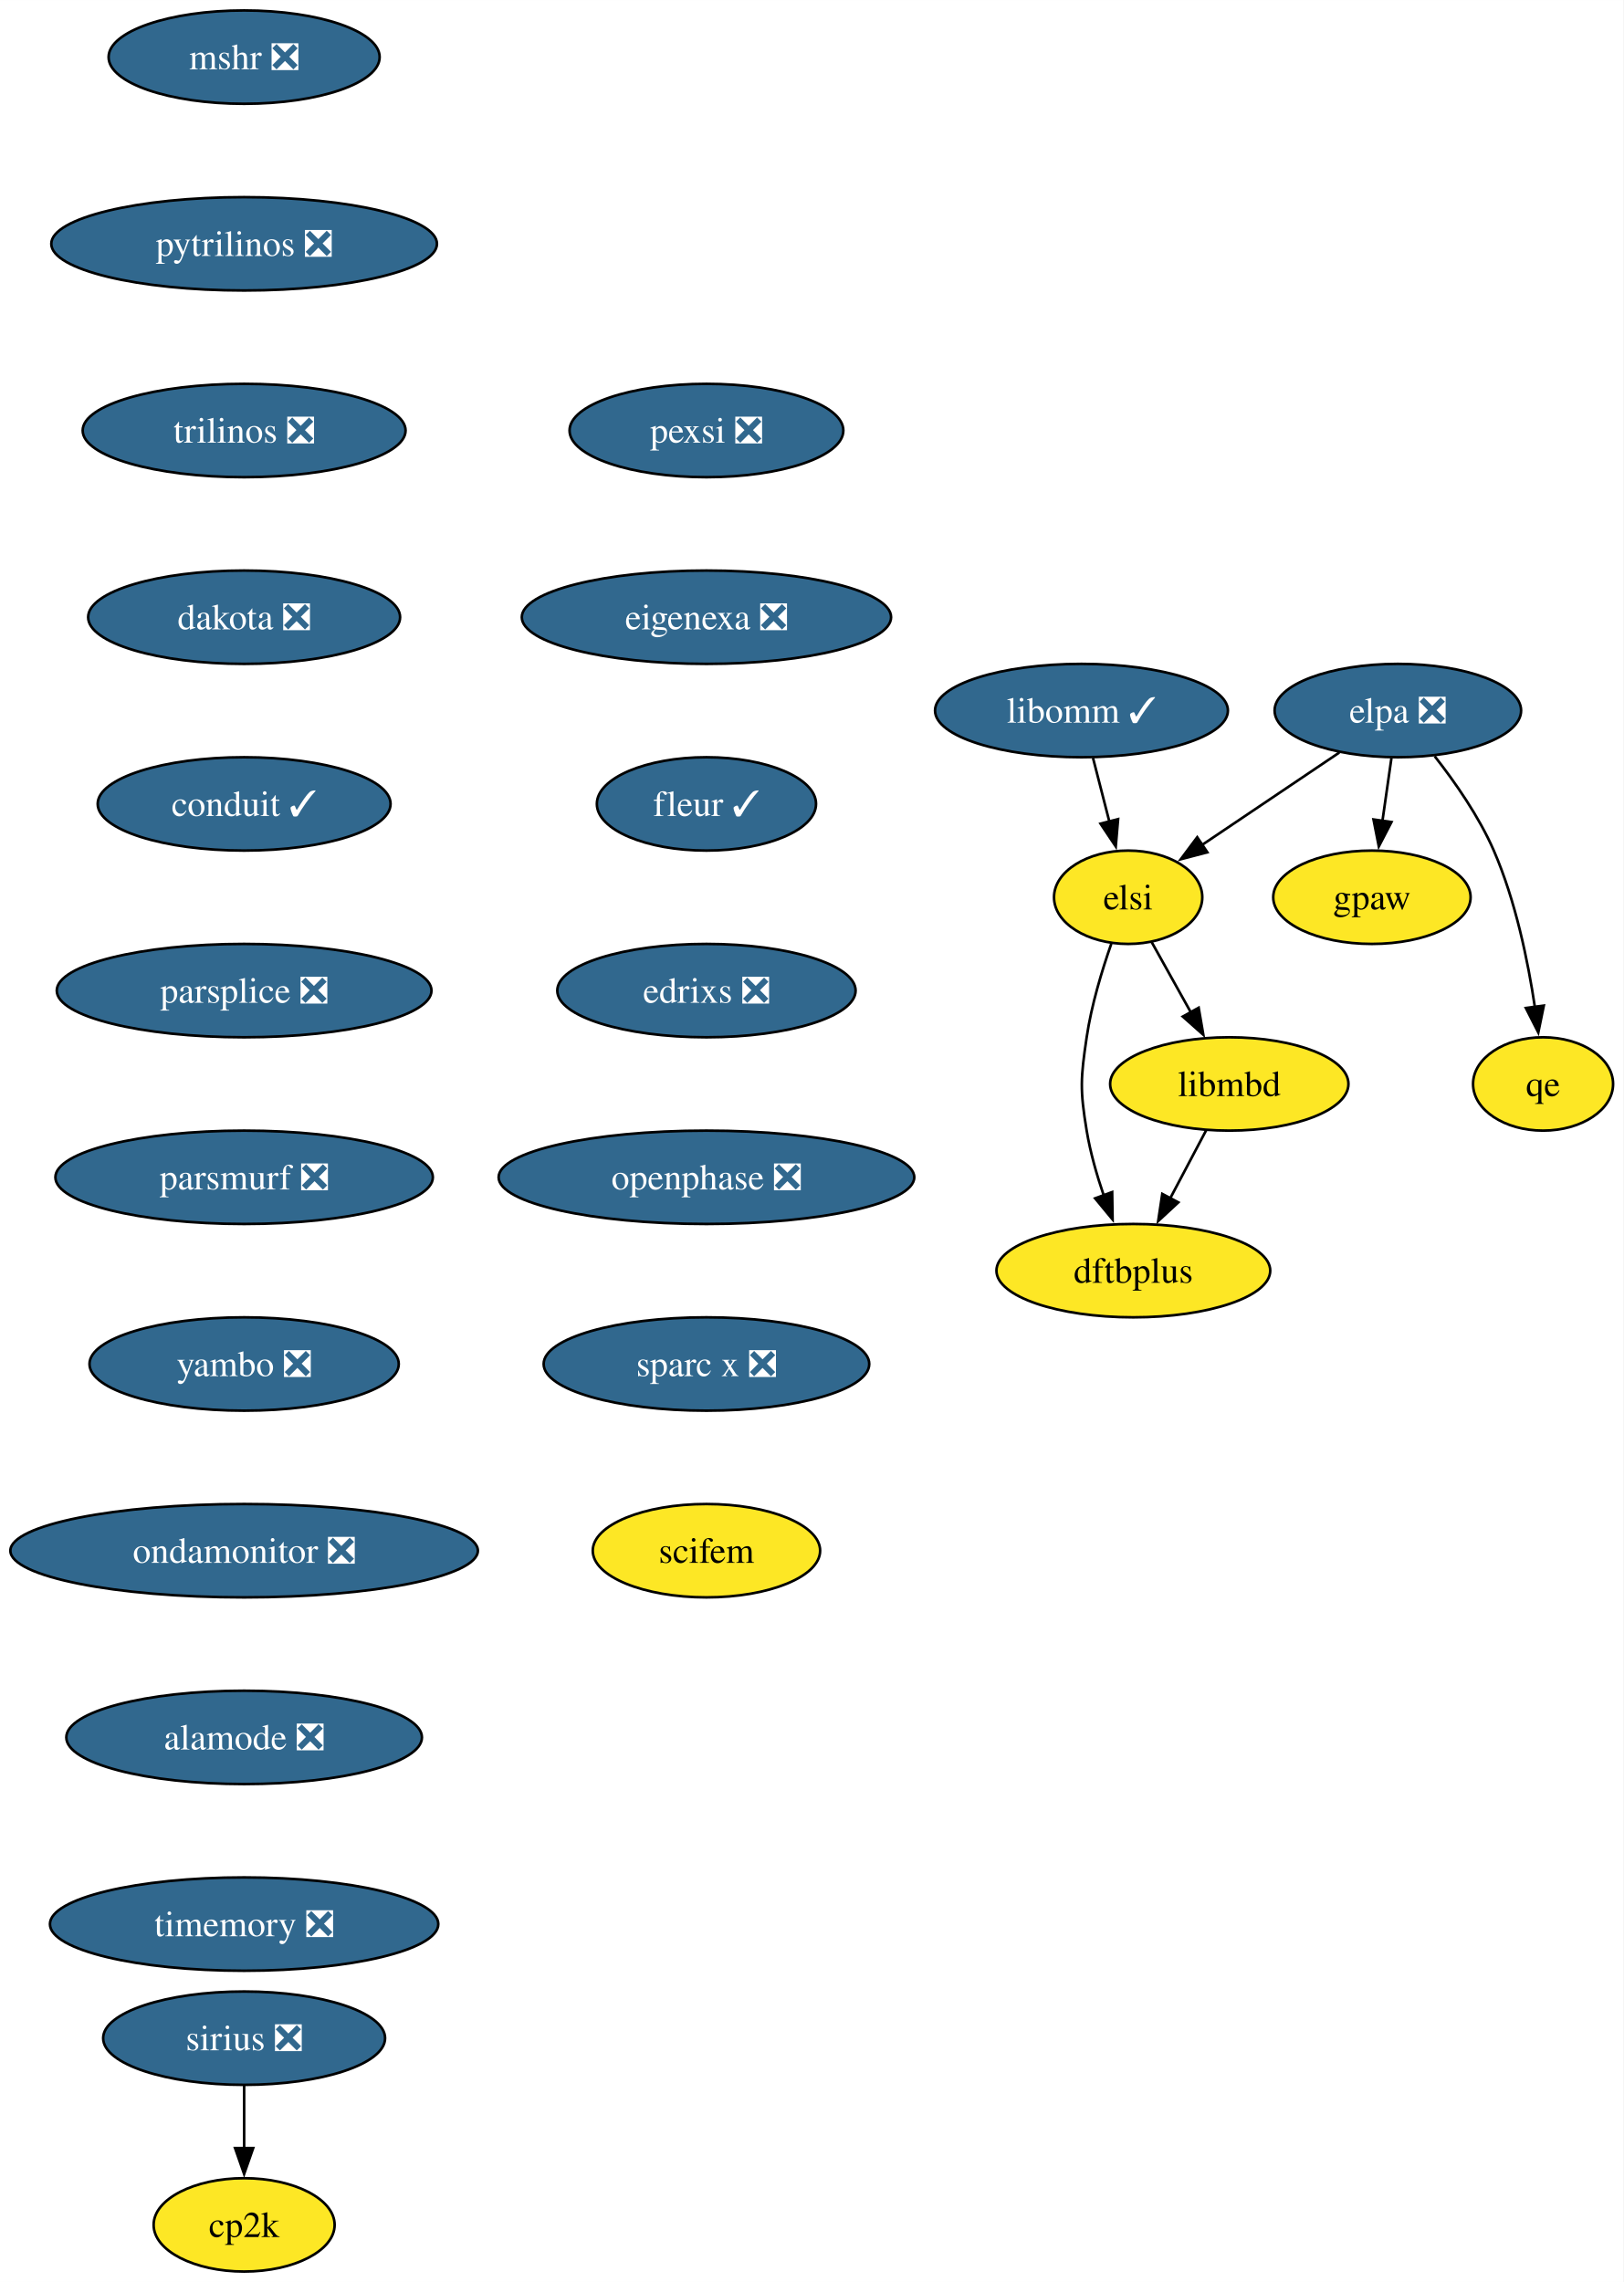
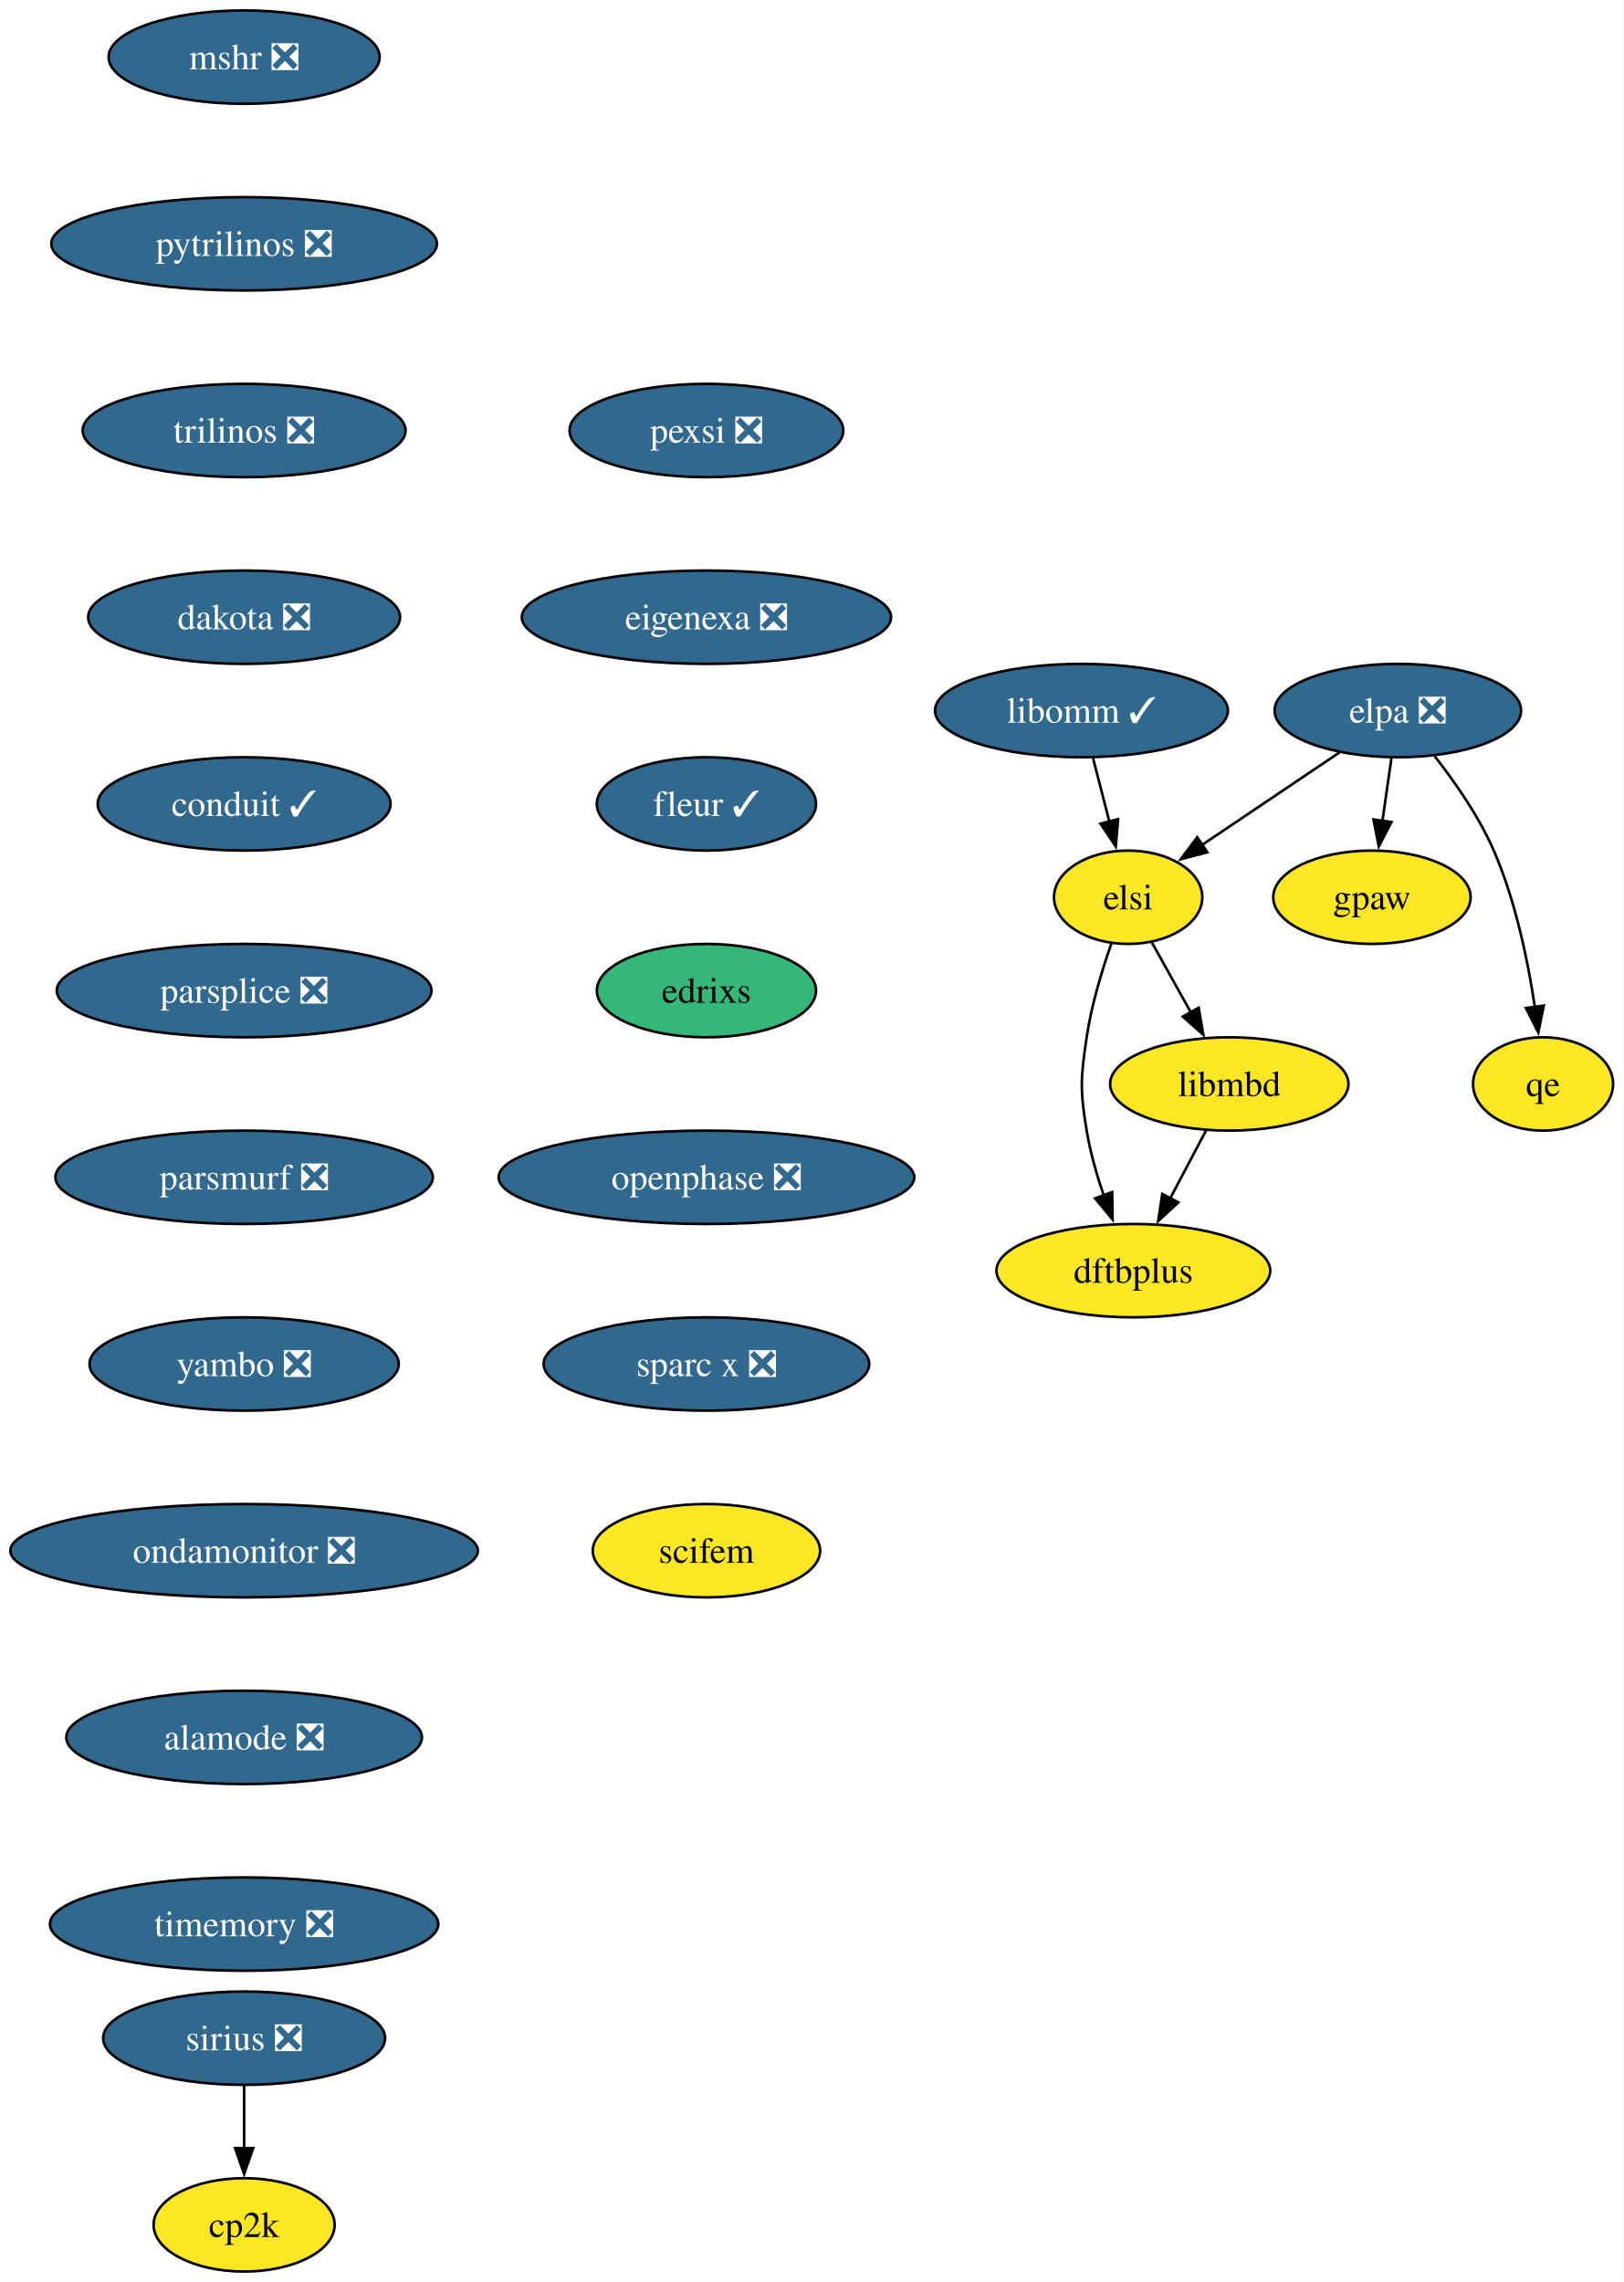
<svg xmlns="http://www.w3.org/2000/svg" xmlns:xlink="http://www.w3.org/1999/xlink" width="626pt" height="880pt" viewBox="0.00 0.00 626.04 880.00">
  <g id="graph0" class="graph" transform="scale(1 1) rotate(0) translate(4 876)">
    <polygon fill="white" stroke="none" points="-4,4 -4,-876 622.04,-876 622.04,4 -4,4" />
    <g id="node1" class="node">
      <g id="a_node1">
        <a xlink:href="https://github.com/conda-forge/mshr-feedstock/pull/37" xlink:title="mshr ❎">
          <ellipse fill="#31688e" stroke="black" cx="90.14" cy="-854" rx="52.26" ry="18" />
          <text text-anchor="middle" x="90.14" y="-849.33" font-family="Times,serif" font-size="14.00" fill="white">mshr ❎</text>
        </a>
      </g>
    </g>
    <g id="node2" class="node">
      <g id="a_node2">
        <a xlink:href="https://github.com/conda-forge/pytrilinos-feedstock/pull/56" xlink:title="pytrilinos ❎">
          <ellipse fill="#31688e" stroke="black" cx="90.14" cy="-782" rx="74.36" ry="18" />
          <text text-anchor="middle" x="90.14" y="-777.33" font-family="Times,serif" font-size="14.00" fill="white">pytrilinos ❎</text>
        </a>
      </g>
    </g>
    <g id="node3" class="node">
      <g id="a_node3">
        <a xlink:href="https://github.com/conda-forge/trilinos-feedstock/pull/47" xlink:title="trilinos ❎">
          <ellipse fill="#31688e" stroke="black" cx="90.14" cy="-710" rx="62.26" ry="18" />
          <text text-anchor="middle" x="90.14" y="-705.33" font-family="Times,serif" font-size="14.00" fill="white">trilinos ❎</text>
        </a>
      </g>
    </g>
    <g id="node4" class="node">
      <g id="a_node4">
        <a xlink:href="https://github.com/conda-forge/dakota-feedstock/pull/49" xlink:title="dakota ❎">
          <ellipse fill="#31688e" stroke="black" cx="90.14" cy="-638" rx="60.15" ry="18" />
          <text text-anchor="middle" x="90.14" y="-633.33" font-family="Times,serif" font-size="14.00" fill="white">dakota ❎</text>
        </a>
      </g>
    </g>
    <g id="node6" class="node">
      <g id="a_node6">
        <a xlink:href="https://github.com/conda-forge/conduit-feedstock/pull/46" xlink:title="conduit ✓">
          <ellipse fill="#31688e" stroke="black" cx="90.14" cy="-566" rx="56.47" ry="18" />
          <text text-anchor="middle" x="90.14" y="-561.33" font-family="Times,serif" font-size="14.00" fill="white">conduit ✓</text>
        </a>
      </g>
    </g>
    <g id="node5" class="node">
      <g id="a_node5">
        <a xlink:href="https://github.com/conda-forge/gpaw-feedstock" xlink:title="gpaw">
          <ellipse fill="#fde725" stroke="black" cx="525.04" cy="-530" rx="38.06" ry="18" />
          <text text-anchor="middle" x="525.04" y="-525.33" font-family="Times,serif" font-size="14.00">gpaw</text>
        </a>
      </g>
    </g>
    <g id="node8" class="node">
      <g id="a_node8">
        <a xlink:href="https://github.com/conda-forge/parsplice-feedstock/pull/13" xlink:title="parsplice ❎">
          <ellipse fill="#31688e" stroke="black" cx="90.14" cy="-494" rx="72.25" ry="18" />
          <text text-anchor="middle" x="90.14" y="-489.32" font-family="Times,serif" font-size="14.00" fill="white">parsplice ❎</text>
        </a>
      </g>
    </g>
    <g id="node7" class="node">
      <g id="a_node7">
        <a xlink:href="https://github.com/conda-forge/cp2k-feedstock" xlink:title="cp2k">
          <ellipse fill="#fde725" stroke="black" cx="90.14" cy="-18" rx="34.9" ry="18" />
          <text text-anchor="middle" x="90.14" y="-13.32" font-family="Times,serif" font-size="14.00">cp2k</text>
        </a>
      </g>
    </g>
    <g id="node9" class="node">
      <g id="a_node9">
        <a xlink:href="https://github.com/conda-forge/parsmurf-feedstock/pull/4" xlink:title="parsmurf ❎">
          <ellipse fill="#31688e" stroke="black" cx="90.14" cy="-422" rx="72.78" ry="18" />
          <text text-anchor="middle" x="90.14" y="-417.32" font-family="Times,serif" font-size="14.00" fill="white">parsmurf ❎</text>
        </a>
      </g>
    </g>
    <g id="node13" class="node">
      <g id="a_node13">
        <a xlink:href="https://github.com/conda-forge/yambo-feedstock/pull/30" xlink:title="yambo ❎">
          <ellipse fill="#31688e" stroke="black" cx="90.14" cy="-350" rx="59.63" ry="18" />
          <text text-anchor="middle" x="90.14" y="-345.32" font-family="Times,serif" font-size="14.00" fill="white">yambo ❎</text>
        </a>
      </g>
    </g>
    <g id="node10" class="node">
      <g id="a_node10">
        <a xlink:href="https://github.com/conda-forge/qe-feedstock" xlink:title="qe">
          <ellipse fill="#fde725" stroke="black" cx="591.04" cy="-458" rx="27" ry="18" />
          <text text-anchor="middle" x="591.04" y="-453.32" font-family="Times,serif" font-size="14.00">qe</text>
        </a>
      </g>
    </g>
    <g id="node11" class="node">
      <g id="a_node11">
        <a xlink:href="https://github.com/conda-forge/dftbplus-feedstock" xlink:title="dftbplus">
          <ellipse fill="#fde725" stroke="black" cx="433.04" cy="-386" rx="52.79" ry="18" />
          <text text-anchor="middle" x="433.04" y="-381.32" font-family="Times,serif" font-size="14.00">dftbplus</text>
        </a>
      </g>
    </g>
    <g id="node12" class="node">
      <g id="a_node12">
        <a xlink:href="https://github.com/conda-forge/libmbd-feedstock" xlink:title="libmbd">
          <ellipse fill="#fde725" stroke="black" cx="470.04" cy="-458" rx="45.95" ry="18" />
          <text text-anchor="middle" x="470.04" y="-453.32" font-family="Times,serif" font-size="14.00">libmbd</text>
        </a>
      </g>
    </g>
    <g id="edge7" class="edge">
      <path fill="none" stroke="black" d="M461.08,-440.05C456.9,-432.14 451.82,-422.54 447.15,-413.69" />
      <polygon fill="black" stroke="black" points="450.39,-412.33 442.62,-405.13 444.2,-415.6 450.39,-412.33" />
    </g>
    <g id="node15" class="node">
      <g id="a_node15">
        <a xlink:href="https://github.com/conda-forge/ondamonitor-feedstock/pull/12" xlink:title="ondamonitor ❎">
          <ellipse fill="#31688e" stroke="black" cx="90.14" cy="-278" rx="90.14" ry="18" />
          <text text-anchor="middle" x="90.14" y="-273.32" font-family="Times,serif" font-size="14.00" fill="white">ondamonitor ❎</text>
        </a>
      </g>
    </g>
    <g id="node14" class="node">
      <g id="a_node14">
        <a xlink:href="https://github.com/conda-forge/sirius-feedstock/pull/30" xlink:title="sirius ❎">
          <ellipse fill="#31688e" stroke="black" cx="90.14" cy="-90" rx="54.36" ry="18" />
          <text text-anchor="middle" x="90.14" y="-85.33" font-family="Times,serif" font-size="14.00" fill="white">sirius ❎</text>
        </a>
      </g>
    </g>
    <g id="edge9" class="edge">
      <path fill="none" stroke="black" d="M90.14,-71.7C90.14,-64.41 90.14,-55.73 90.14,-47.54" />
      <polygon fill="black" stroke="black" points="93.64,-47.62 90.14,-37.62 86.64,-47.62 93.64,-47.62" />
    </g>
    <g id="node16" class="node">
      <g id="a_node16">
        <a xlink:href="https://github.com/conda-forge/alamode-feedstock/pull/12" xlink:title="alamode ❎">
          <ellipse fill="#31688e" stroke="black" cx="90.14" cy="-206" rx="68.57" ry="18" />
          <text text-anchor="middle" x="90.14" y="-201.33" font-family="Times,serif" font-size="14.00" fill="white">alamode ❎</text>
        </a>
      </g>
    </g>
    <g id="node17" class="node">
      <g id="a_node17">
        <a xlink:href="https://github.com/conda-forge/timemory-feedstock/pull/20" xlink:title="timemory ❎">
          <ellipse fill="#31688e" stroke="black" cx="90.14" cy="-134" rx="74.88" ry="18" />
          <text text-anchor="middle" x="90.14" y="-129.32" font-family="Times,serif" font-size="14.00" fill="white">timemory ❎</text>
        </a>
      </g>
    </g>
    <g id="node18" class="node">
      <g id="a_node18">
        <a xlink:href="https://github.com/conda-forge/elpa-feedstock/pull/26" xlink:title="elpa ❎">
          <ellipse fill="#31688e" stroke="black" cx="535.04" cy="-602" rx="47.53" ry="18" />
          <text text-anchor="middle" x="535.04" y="-597.33" font-family="Times,serif" font-size="14.00" fill="white">elpa ❎</text>
        </a>
      </g>
    </g>
    <g id="edge13" class="edge">
      <path fill="none" stroke="black" d="M532.57,-583.7C531.51,-576.32 530.26,-567.52 529.07,-559.25" />
      <polygon fill="black" stroke="black" points="532.58,-559.01 527.7,-549.6 525.65,-560 532.58,-559.01" />
    </g>
    <g id="edge14" class="edge">
      <path fill="none" stroke="black" d="M549.25,-584.38C557.06,-574.42 566.31,-561.17 572.04,-548 580.42,-528.72 585.22,-505.43 587.9,-487.52" />
      <polygon fill="black" stroke="black" points="591.33,-488.23 589.2,-477.85 584.4,-487.3 591.33,-488.23" />
    </g>
    <g id="node19" class="node">
      <g id="a_node19">
        <a xlink:href="https://github.com/conda-forge/elsi-feedstock" xlink:title="elsi">
          <ellipse fill="#fde725" stroke="black" cx="431.04" cy="-530" rx="28.59" ry="18" />
          <text text-anchor="middle" x="431.04" y="-525.33" font-family="Times,serif" font-size="14.00">elsi</text>
        </a>
      </g>
    </g>
    <g id="edge15" class="edge">
      <path fill="none" stroke="black" d="M512.47,-585.81C496.89,-575.32 476.05,-561.3 459.36,-550.06" />
      <polygon fill="black" stroke="black" points="461.58,-547.34 451.33,-544.66 457.67,-553.15 461.58,-547.34" />
    </g>
    <g id="edge16" class="edge">
      <path fill="none" stroke="black" d="M424.55,-512.1C420.96,-501.84 416.86,-488.36 415.04,-476 412.7,-460.17 412.43,-455.79 415.04,-440 416.42,-431.66 418.94,-422.87 421.66,-414.89" />
      <polygon fill="black" stroke="black" points="424.87,-416.31 425.04,-405.72 418.3,-413.89 424.87,-416.31" />
    </g>
    <g id="edge17" class="edge">
      <path fill="none" stroke="black" d="M440.08,-512.76C444.6,-504.67 450.17,-494.66 455.28,-485.49" />
      <polygon fill="black" stroke="black" points="458.23,-487.39 460.03,-476.96 452.11,-483.99 458.23,-487.39" />
    </g>
    <g id="node20" class="node">
      <g id="a_node20">
        <a xlink:href="https://github.com/conda-forge/libomm-feedstock/pull/5" xlink:title="libomm ✓">
          <ellipse fill="#31688e" stroke="black" cx="413.04" cy="-602" rx="56.47" ry="18" />
          <text text-anchor="middle" x="413.04" y="-597.33" font-family="Times,serif" font-size="14.00" fill="white">libomm ✓</text>
        </a>
      </g>
    </g>
    <g id="edge18" class="edge">
      <path fill="none" stroke="black" d="M417.49,-583.7C419.38,-576.32 421.65,-567.52 423.77,-559.25" />
      <polygon fill="black" stroke="black" points="427.16,-560.13 426.26,-549.57 420.38,-558.38 427.16,-560.13" />
    </g>
    <g id="node21" class="node">
      <g id="a_node21">
        <a xlink:href="https://github.com/conda-forge/pexsi-feedstock/pull/10" xlink:title="pexsi ❎">
          <ellipse fill="#31688e" stroke="black" cx="268.42" cy="-710" rx="52.79" ry="18" />
          <text text-anchor="middle" x="268.42" y="-705.33" font-family="Times,serif" font-size="14.00" fill="white">pexsi ❎</text>
        </a>
      </g>
    </g>
    <g id="node22" class="node">
      <g id="a_node22">
        <a xlink:href="https://github.com/conda-forge/eigenexa-feedstock/pull/3" xlink:title="eigenexa ❎">
          <ellipse fill="#31688e" stroke="black" cx="268.42" cy="-638" rx="71.2" ry="18" />
          <text text-anchor="middle" x="268.42" y="-633.33" font-family="Times,serif" font-size="14.00" fill="white">eigenexa ❎</text>
        </a>
      </g>
    </g>
    <g id="node23" class="node">
      <g id="a_node23">
        <a xlink:href="https://github.com/conda-forge/fleur-feedstock/pull/19" xlink:title="fleur ✓">
          <ellipse fill="#31688e" stroke="black" cx="268.42" cy="-566" rx="42.26" ry="18" />
          <text text-anchor="middle" x="268.42" y="-561.33" font-family="Times,serif" font-size="14.00" fill="white">fleur ✓</text>
        </a>
      </g>
    </g>
    <g id="node24" class="node">
      <g id="a_node24">
-         <a xlink:href="https://github.com/conda-forge/edrixs-feedstock/pull/14" xlink:title="edrixs ❎">
-           <ellipse fill="#31688e" stroke="black" cx="268.42" cy="-494" rx="57.52" ry="18" />
-           <text text-anchor="middle" x="268.42" y="-489.32" font-family="Times,serif" font-size="14.00" fill="white">edrixs ❎</text>
+         <a xlink:href="https://github.com/conda-forge/edrixs-feedstock" xlink:title="edrixs">
+           <ellipse fill="#35b779" stroke="black" cx="268.42" cy="-494" rx="42.26" ry="18" />
+           <text text-anchor="middle" x="268.42" y="-489.32" font-family="Times,serif" font-size="14.00">edrixs</text>
        </a>
      </g>
    </g>
    <g id="node25" class="node">
      <g id="a_node25">
        <a xlink:href="https://github.com/conda-forge/openphase-feedstock/pull/2" xlink:title="openphase ❎">
          <ellipse fill="#31688e" stroke="black" cx="268.42" cy="-422" rx="80.14" ry="18" />
          <text text-anchor="middle" x="268.42" y="-417.32" font-family="Times,serif" font-size="14.00" fill="white">openphase ❎</text>
        </a>
      </g>
    </g>
    <g id="node26" class="node">
      <g id="a_node26">
        <a xlink:href="https://github.com/conda-forge/sparc-x-feedstock/pull/9" xlink:title="sparc x ❎">
          <ellipse fill="#31688e" stroke="black" cx="268.42" cy="-350" rx="62.78" ry="18" />
          <text text-anchor="middle" x="268.42" y="-345.32" font-family="Times,serif" font-size="14.00" fill="white">sparc x ❎</text>
        </a>
      </g>
    </g>
    <g id="node27" class="node">
      <g id="a_node27">
        <a xlink:href="https://github.com/conda-forge/scifem-feedstock" xlink:title="scifem">
          <ellipse fill="#fde725" stroke="black" cx="268.42" cy="-278" rx="43.84" ry="18" />
          <text text-anchor="middle" x="268.42" y="-273.32" font-family="Times,serif" font-size="14.00">scifem</text>
        </a>
      </g>
    </g>
  </g>
</svg>
